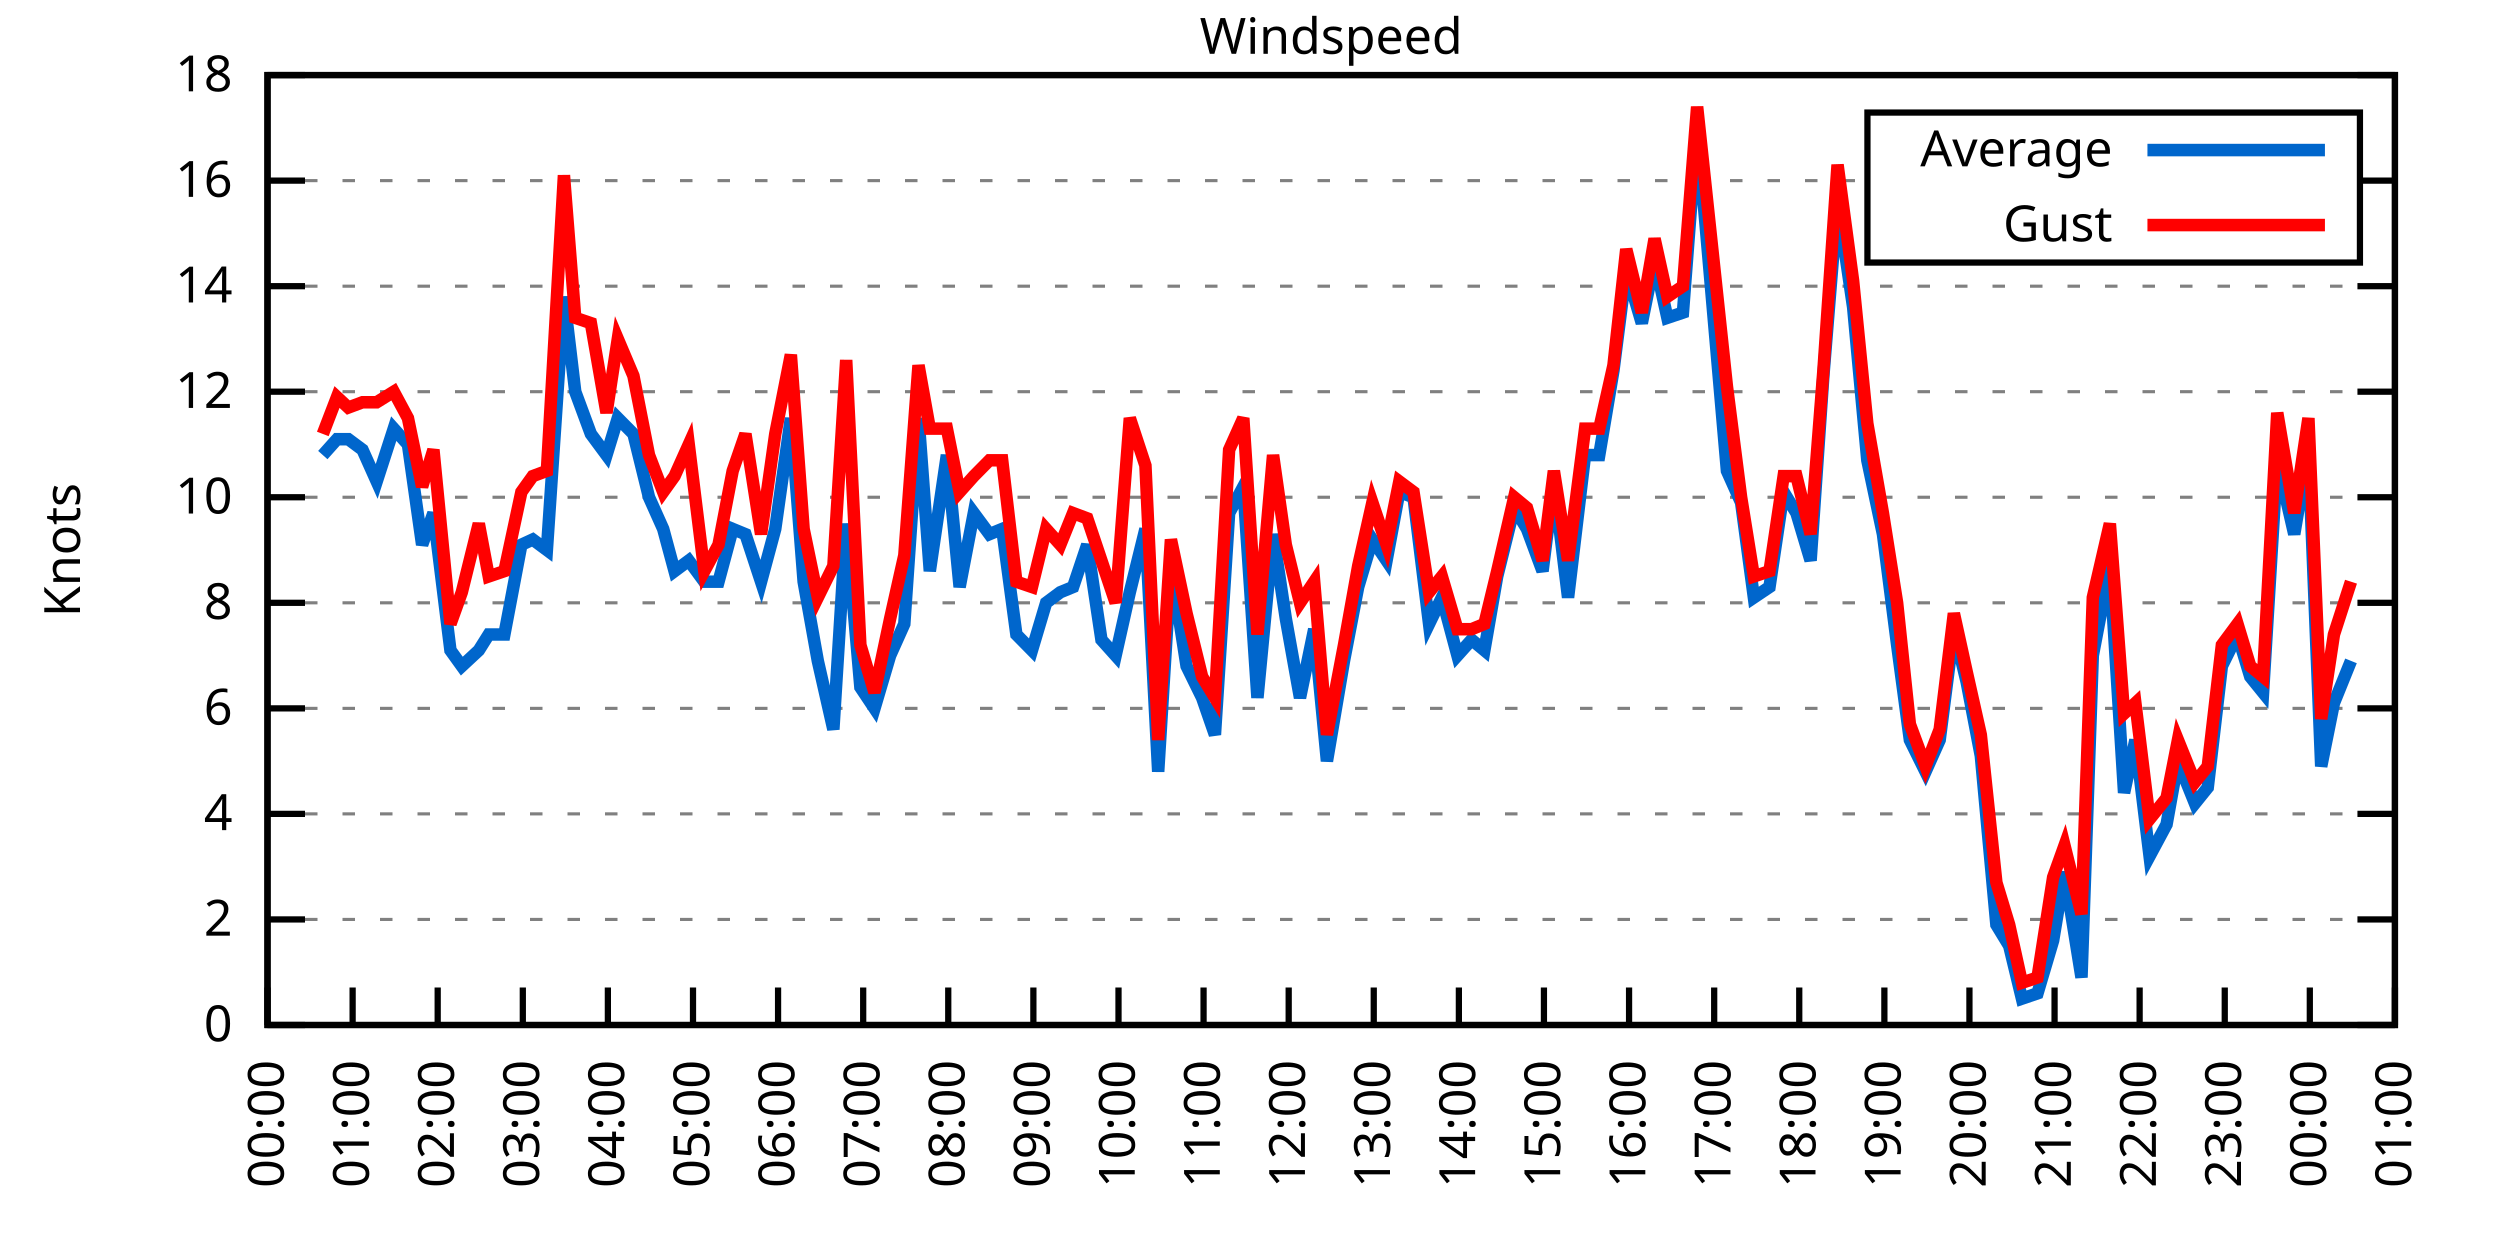
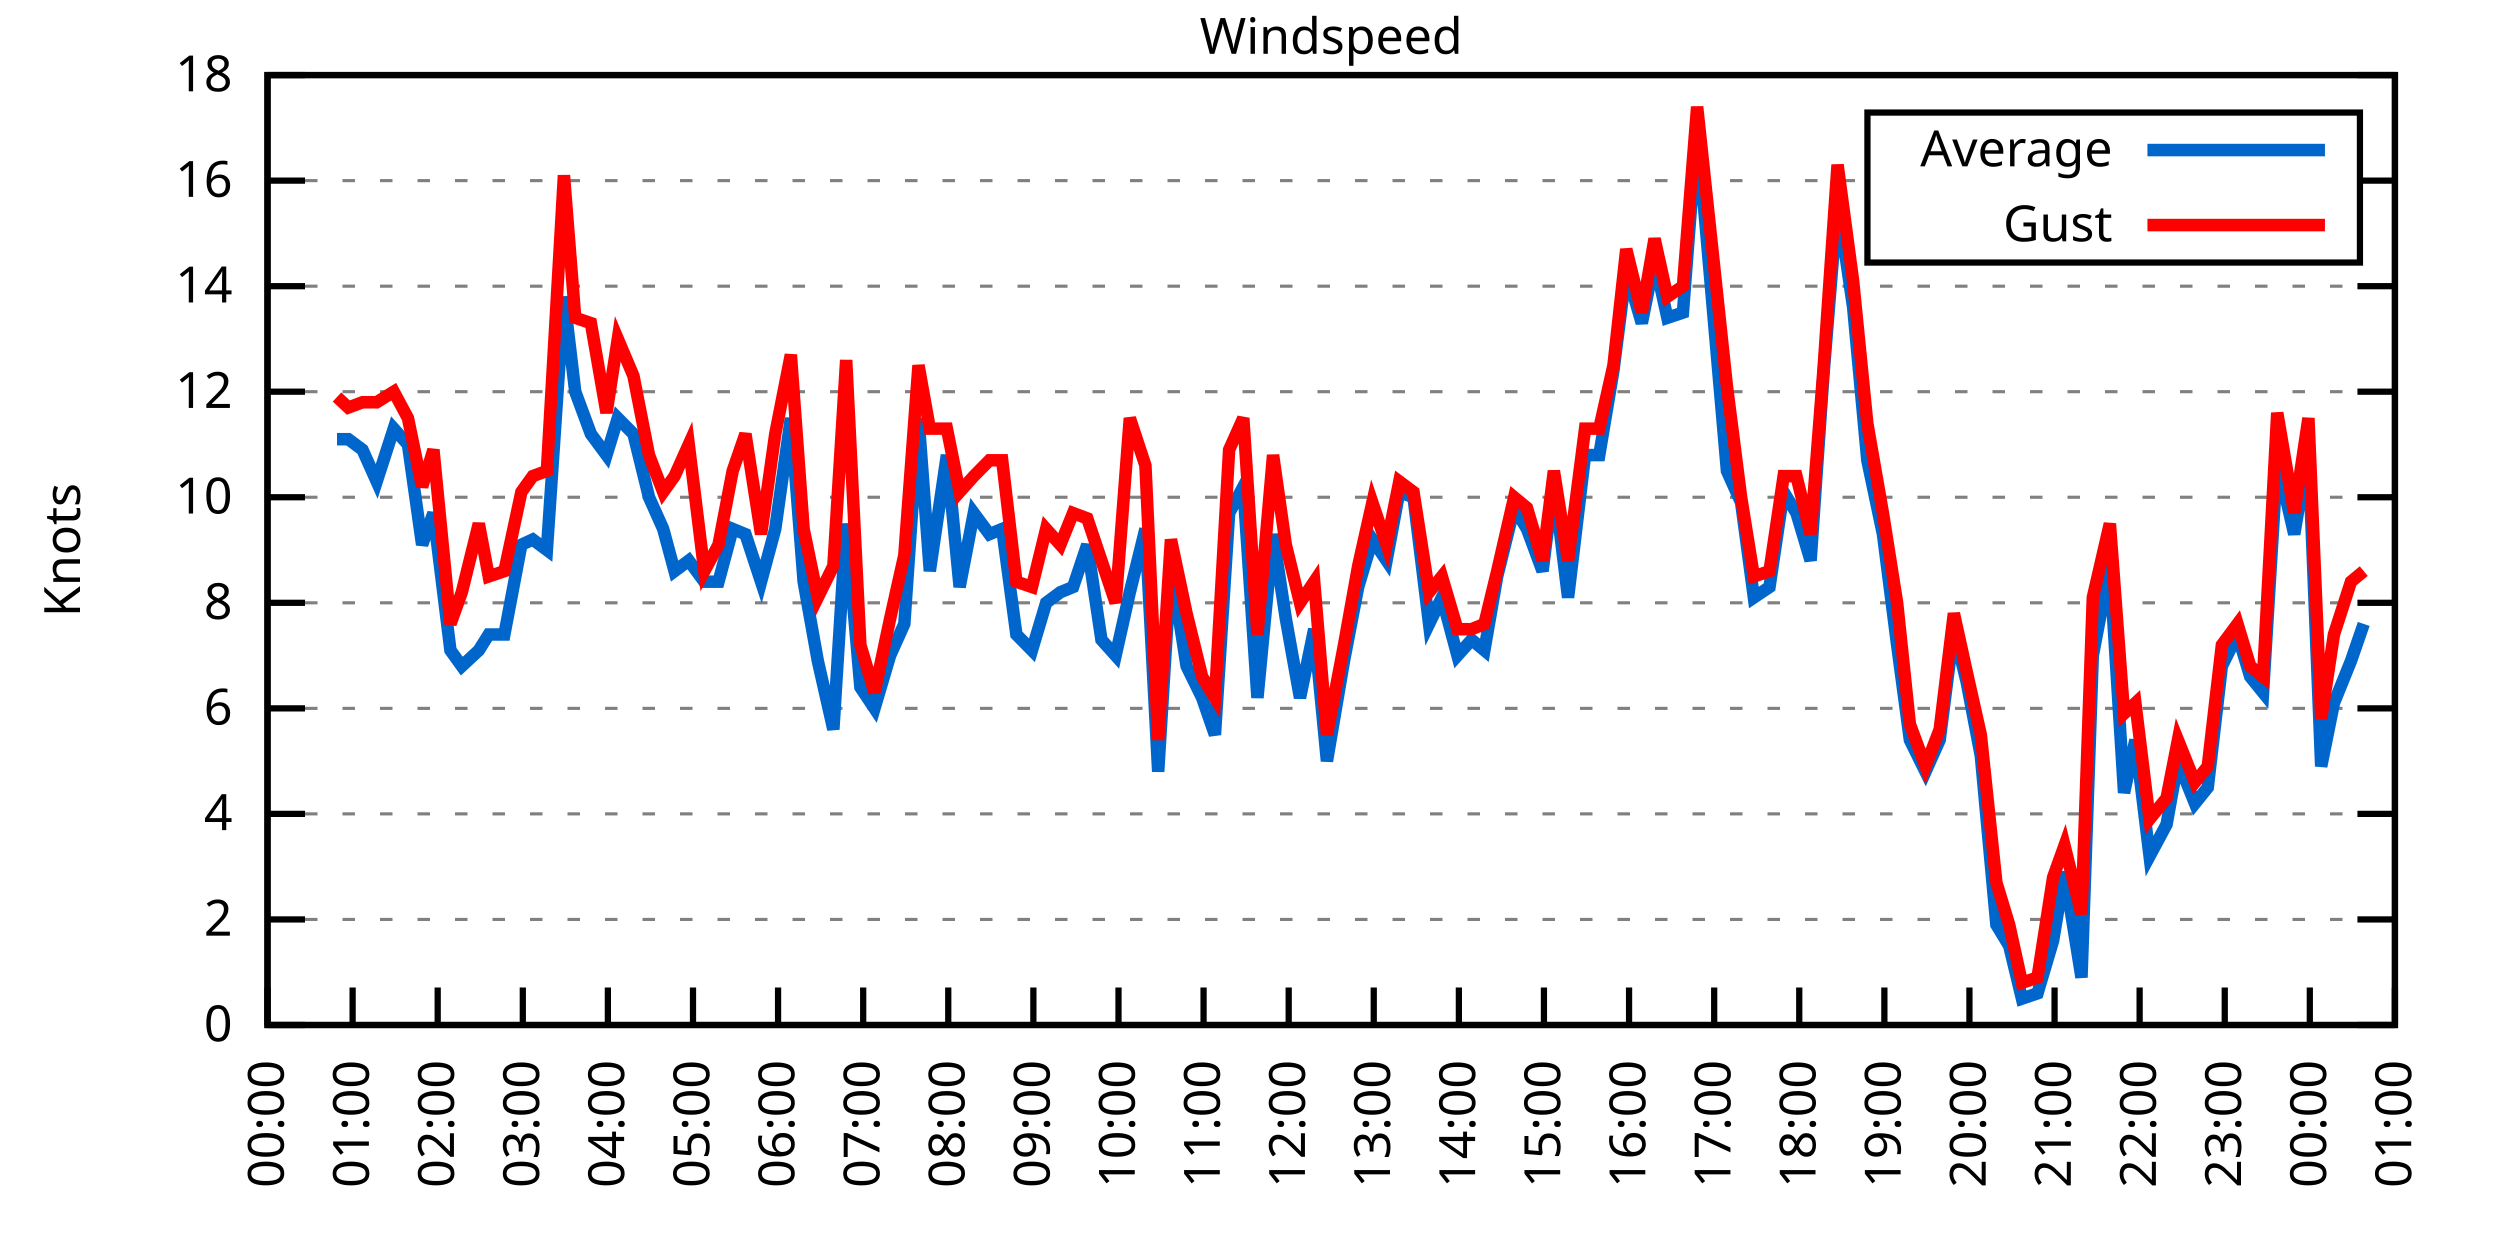
<svg xmlns="http://www.w3.org/2000/svg" xmlns:xlink="http://www.w3.org/1999/xlink" width="400" height="200" viewBox="0 0 400 200">
  <g id="gnuplot_canvas">
    <rect x="0" y="0" width="400" height="200" fill="none" />
    <defs>
      <circle id="gpDot" r="0.5" stroke-width="0.5" stroke="currentColor" />
      <path id="gpPt0" stroke-width="0.333" stroke="currentColor" d="M-1,0 h2 M0,-1 v2" />
      <path id="gpPt1" stroke-width="0.333" stroke="currentColor" d="M-1,-1 L1,1 M1,-1 L-1,1" />
      <path id="gpPt2" stroke-width="0.333" stroke="currentColor" d="M-1,0 L1,0 M0,-1 L0,1 M-1,-1 L1,1 M-1,1 L1,-1" />
      <rect id="gpPt3" stroke-width="0.333" stroke="currentColor" x="-1" y="-1" width="2" height="2" />
      <rect id="gpPt4" stroke-width="0.333" stroke="currentColor" fill="currentColor" x="-1" y="-1" width="2" height="2" />
      <circle id="gpPt5" stroke-width="0.333" stroke="currentColor" cx="0" cy="0" r="1" />
      <use xlink:href="#gpPt5" id="gpPt6" fill="currentColor" stroke="none" />
      <path id="gpPt7" stroke-width="0.333" stroke="currentColor" d="M0,-1.33 L-1.33,0.67 L1.33,0.67 z" />
      <use xlink:href="#gpPt7" id="gpPt8" fill="currentColor" stroke="none" />
      <use xlink:href="#gpPt7" id="gpPt9" stroke="currentColor" transform="rotate(180)" />
      <use xlink:href="#gpPt9" id="gpPt10" fill="currentColor" stroke="none" />
      <use xlink:href="#gpPt3" id="gpPt11" stroke="currentColor" transform="rotate(45)" />
      <use xlink:href="#gpPt11" id="gpPt12" fill="currentColor" stroke="none" />
      <path id="gpPt13" stroke-width="0.333" stroke="currentColor" d="M0,1.330 L1.265,0.411 L0.782,-1.067 L-0.782,-1.076 L-1.265,0.411 z" />
      <use xlink:href="#gpPt13" id="gpPt14" fill="currentColor" stroke="none" />
      <filter id="textbox" filterUnits="objectBoundingBox" x="0" y="0" height="1" width="1">
        <feFlood flood-color="white" flood-opacity="1" result="bgnd" />
        <feComposite in="SourceGraphic" in2="bgnd" operator="atop" />
      </filter>
      <filter id="greybox" filterUnits="objectBoundingBox" x="0" y="0" height="1" width="1">
        <feFlood flood-color="lightgrey" flood-opacity="1" result="grey" />
        <feComposite in="SourceGraphic" in2="grey" operator="atop" />
      </filter>
    </defs>
    <g fill="none" color="white" stroke="currentColor" stroke-width="1.00" stroke-linecap="butt" stroke-linejoin="miter">
</g>
    <g fill="none" color="black" stroke="currentColor" stroke-width="1.00" stroke-linecap="butt" stroke-linejoin="miter">
      <g stroke="none" shape-rendering="crispEdges">
        <polygon fill="rgb(255, 255, 255)" points="42.80,164.00 383.18,164.00 383.18,12.02 42.80,12.02 " />
      </g>
    </g>
    <g fill="none" color="black" stroke="currentColor" stroke-width="1.00" stroke-linecap="butt" stroke-linejoin="miter">
</g>
    <g fill="none" color="black" stroke="black" stroke-width="0.50" stroke-linecap="butt" stroke-linejoin="miter">
</g>
    <g fill="none" color="gray" stroke="currentColor" stroke-width="0.50" stroke-linecap="butt" stroke-linejoin="miter">
      <path stroke="gray" stroke-dasharray="2,4" class="gridline" d="M42.80,164.00 L383.19,164.00  " />
    </g>
    <g fill="none" color="gray" stroke="gray" stroke-width="1.00" stroke-linecap="butt" stroke-linejoin="miter">
</g>
    <g fill="none" color="black" stroke="currentColor" stroke-width="1.00" stroke-linecap="butt" stroke-linejoin="miter">
      <path stroke="black" d="M42.80,164.00 L48.80,164.00 M383.19,164.00 L377.19,164.00  " />
      <g transform="translate(37.20,166.60)" stroke="none" fill="black" font-family="Sans" font-size="8.00" text-anchor="end">
        <text>
          <tspan font-family="Sans"> 0</tspan>
        </text>
      </g>
    </g>
    <g fill="none" color="black" stroke="currentColor" stroke-width="1.00" stroke-linecap="butt" stroke-linejoin="miter">
</g>
    <g fill="none" color="black" stroke="black" stroke-width="0.50" stroke-linecap="butt" stroke-linejoin="miter">
</g>
    <g fill="none" color="gray" stroke="currentColor" stroke-width="0.50" stroke-linecap="butt" stroke-linejoin="miter">
      <path stroke="gray" stroke-dasharray="2,4" class="gridline" d="M42.80,147.11 L383.19,147.11  " />
    </g>
    <g fill="none" color="gray" stroke="gray" stroke-width="1.00" stroke-linecap="butt" stroke-linejoin="miter">
</g>
    <g fill="none" color="black" stroke="currentColor" stroke-width="1.00" stroke-linecap="butt" stroke-linejoin="miter">
      <path stroke="black" d="M42.80,147.11 L48.80,147.11 M383.19,147.11 L377.19,147.11  " />
      <g transform="translate(37.20,149.71)" stroke="none" fill="black" font-family="Sans" font-size="8.00" text-anchor="end">
        <text>
          <tspan font-family="Sans"> 2</tspan>
        </text>
      </g>
    </g>
    <g fill="none" color="black" stroke="currentColor" stroke-width="1.00" stroke-linecap="butt" stroke-linejoin="miter">
</g>
    <g fill="none" color="black" stroke="black" stroke-width="0.50" stroke-linecap="butt" stroke-linejoin="miter">
</g>
    <g fill="none" color="gray" stroke="currentColor" stroke-width="0.50" stroke-linecap="butt" stroke-linejoin="miter">
      <path stroke="gray" stroke-dasharray="2,4" class="gridline" d="M42.80,130.22 L383.19,130.22  " />
    </g>
    <g fill="none" color="gray" stroke="gray" stroke-width="1.00" stroke-linecap="butt" stroke-linejoin="miter">
</g>
    <g fill="none" color="black" stroke="currentColor" stroke-width="1.00" stroke-linecap="butt" stroke-linejoin="miter">
      <path stroke="black" d="M42.80,130.22 L48.80,130.22 M383.19,130.22 L377.19,130.22  " />
      <g transform="translate(37.20,132.82)" stroke="none" fill="black" font-family="Sans" font-size="8.00" text-anchor="end">
        <text>
          <tspan font-family="Sans"> 4</tspan>
        </text>
      </g>
    </g>
    <g fill="none" color="black" stroke="currentColor" stroke-width="1.00" stroke-linecap="butt" stroke-linejoin="miter">
</g>
    <g fill="none" color="black" stroke="black" stroke-width="0.50" stroke-linecap="butt" stroke-linejoin="miter">
</g>
    <g fill="none" color="gray" stroke="currentColor" stroke-width="0.50" stroke-linecap="butt" stroke-linejoin="miter">
      <path stroke="gray" stroke-dasharray="2,4" class="gridline" d="M42.80,113.34 L383.19,113.34  " />
    </g>
    <g fill="none" color="gray" stroke="gray" stroke-width="1.00" stroke-linecap="butt" stroke-linejoin="miter">
</g>
    <g fill="none" color="black" stroke="currentColor" stroke-width="1.00" stroke-linecap="butt" stroke-linejoin="miter">
      <path stroke="black" d="M42.80,113.34 L48.80,113.34 M383.19,113.34 L377.19,113.34  " />
      <g transform="translate(37.20,115.94)" stroke="none" fill="black" font-family="Sans" font-size="8.00" text-anchor="end">
        <text>
          <tspan font-family="Sans"> 6</tspan>
        </text>
      </g>
    </g>
    <g fill="none" color="black" stroke="currentColor" stroke-width="1.00" stroke-linecap="butt" stroke-linejoin="miter">
</g>
    <g fill="none" color="black" stroke="black" stroke-width="0.50" stroke-linecap="butt" stroke-linejoin="miter">
</g>
    <g fill="none" color="gray" stroke="currentColor" stroke-width="0.50" stroke-linecap="butt" stroke-linejoin="miter">
      <path stroke="gray" stroke-dasharray="2,4" class="gridline" d="M42.80,96.45 L383.19,96.45  " />
    </g>
    <g fill="none" color="gray" stroke="gray" stroke-width="1.00" stroke-linecap="butt" stroke-linejoin="miter">
</g>
    <g fill="none" color="black" stroke="currentColor" stroke-width="1.00" stroke-linecap="butt" stroke-linejoin="miter">
      <path stroke="black" d="M42.80,96.45 L48.80,96.45 M383.19,96.45 L377.19,96.45  " />
      <g transform="translate(37.20,99.05)" stroke="none" fill="black" font-family="Sans" font-size="8.00" text-anchor="end">
        <text>
          <tspan font-family="Sans"> 8</tspan>
        </text>
      </g>
    </g>
    <g fill="none" color="black" stroke="currentColor" stroke-width="1.00" stroke-linecap="butt" stroke-linejoin="miter">
</g>
    <g fill="none" color="black" stroke="black" stroke-width="0.50" stroke-linecap="butt" stroke-linejoin="miter">
</g>
    <g fill="none" color="gray" stroke="currentColor" stroke-width="0.50" stroke-linecap="butt" stroke-linejoin="miter">
      <path stroke="gray" stroke-dasharray="2,4" class="gridline" d="M42.80,79.56 L383.19,79.56  " />
    </g>
    <g fill="none" color="gray" stroke="gray" stroke-width="1.00" stroke-linecap="butt" stroke-linejoin="miter">
</g>
    <g fill="none" color="black" stroke="currentColor" stroke-width="1.00" stroke-linecap="butt" stroke-linejoin="miter">
      <path stroke="black" d="M42.80,79.56 L48.80,79.56 M383.19,79.56 L377.19,79.56  " />
      <g transform="translate(37.20,82.16)" stroke="none" fill="black" font-family="Sans" font-size="8.00" text-anchor="end">
        <text>
          <tspan font-family="Sans"> 10</tspan>
        </text>
      </g>
    </g>
    <g fill="none" color="black" stroke="currentColor" stroke-width="1.00" stroke-linecap="butt" stroke-linejoin="miter">
</g>
    <g fill="none" color="black" stroke="black" stroke-width="0.50" stroke-linecap="butt" stroke-linejoin="miter">
</g>
    <g fill="none" color="gray" stroke="currentColor" stroke-width="0.50" stroke-linecap="butt" stroke-linejoin="miter">
      <path stroke="gray" stroke-dasharray="2,4" class="gridline" d="M42.80,62.67 L383.19,62.67  " />
    </g>
    <g fill="none" color="gray" stroke="gray" stroke-width="1.00" stroke-linecap="butt" stroke-linejoin="miter">
</g>
    <g fill="none" color="black" stroke="currentColor" stroke-width="1.00" stroke-linecap="butt" stroke-linejoin="miter">
      <path stroke="black" d="M42.80,62.67 L48.80,62.67 M383.19,62.67 L377.19,62.67  " />
      <g transform="translate(37.20,65.27)" stroke="none" fill="black" font-family="Sans" font-size="8.00" text-anchor="end">
        <text>
          <tspan font-family="Sans"> 12</tspan>
        </text>
      </g>
    </g>
    <g fill="none" color="black" stroke="currentColor" stroke-width="1.00" stroke-linecap="butt" stroke-linejoin="miter">
</g>
    <g fill="none" color="black" stroke="black" stroke-width="0.50" stroke-linecap="butt" stroke-linejoin="miter">
</g>
    <g fill="none" color="gray" stroke="currentColor" stroke-width="0.50" stroke-linecap="butt" stroke-linejoin="miter">
      <path stroke="gray" stroke-dasharray="2,4" class="gridline" d="M42.80,45.79 L383.19,45.79  " />
    </g>
    <g fill="none" color="gray" stroke="gray" stroke-width="1.00" stroke-linecap="butt" stroke-linejoin="miter">
</g>
    <g fill="none" color="black" stroke="currentColor" stroke-width="1.00" stroke-linecap="butt" stroke-linejoin="miter">
      <path stroke="black" d="M42.80,45.79 L48.80,45.79 M383.19,45.79 L377.19,45.79  " />
      <g transform="translate(37.20,48.39)" stroke="none" fill="black" font-family="Sans" font-size="8.00" text-anchor="end">
        <text>
          <tspan font-family="Sans"> 14</tspan>
        </text>
      </g>
    </g>
    <g fill="none" color="black" stroke="currentColor" stroke-width="1.00" stroke-linecap="butt" stroke-linejoin="miter">
</g>
    <g fill="none" color="black" stroke="black" stroke-width="0.50" stroke-linecap="butt" stroke-linejoin="miter">
</g>
    <g fill="none" color="gray" stroke="currentColor" stroke-width="0.50" stroke-linecap="butt" stroke-linejoin="miter">
      <path stroke="gray" stroke-dasharray="2,4" class="gridline" d="M42.80,28.90 L298.79,28.90 M377.59,28.90 L383.19,28.90  " />
    </g>
    <g fill="none" color="gray" stroke="gray" stroke-width="1.00" stroke-linecap="butt" stroke-linejoin="miter">
</g>
    <g fill="none" color="black" stroke="currentColor" stroke-width="1.00" stroke-linecap="butt" stroke-linejoin="miter">
      <path stroke="black" d="M42.80,28.90 L48.80,28.90 M383.19,28.90 L377.19,28.90  " />
      <g transform="translate(37.20,31.50)" stroke="none" fill="black" font-family="Sans" font-size="8.00" text-anchor="end">
        <text>
          <tspan font-family="Sans"> 16</tspan>
        </text>
      </g>
    </g>
    <g fill="none" color="black" stroke="currentColor" stroke-width="1.00" stroke-linecap="butt" stroke-linejoin="miter">
</g>
    <g fill="none" color="black" stroke="black" stroke-width="0.50" stroke-linecap="butt" stroke-linejoin="miter">
</g>
    <g fill="none" color="gray" stroke="currentColor" stroke-width="0.50" stroke-linecap="butt" stroke-linejoin="miter">
      <path stroke="gray" stroke-dasharray="2,4" class="gridline" d="M42.80,12.01 L383.19,12.01  " />
    </g>
    <g fill="none" color="gray" stroke="gray" stroke-width="1.00" stroke-linecap="butt" stroke-linejoin="miter">
</g>
    <g fill="none" color="black" stroke="currentColor" stroke-width="1.00" stroke-linecap="butt" stroke-linejoin="miter">
      <path stroke="black" d="M42.80,12.01 L48.80,12.01 M383.19,12.01 L377.19,12.01  " />
      <g transform="translate(37.20,14.61)" stroke="none" fill="black" font-family="Sans" font-size="8.00" text-anchor="end">
        <text>
          <tspan font-family="Sans"> 18</tspan>
        </text>
      </g>
    </g>
    <g fill="none" color="black" stroke="currentColor" stroke-width="1.00" stroke-linecap="butt" stroke-linejoin="miter">
      <path stroke="black" d="M42.80,164.00 L42.80,158.00  " />
      <g transform="translate(45.40,169.60) rotate(270.00)" stroke="none" fill="black" font-family="Sans" font-size="8.00" text-anchor="end">
        <text>
          <tspan font-family="Sans">00:00</tspan>
        </text>
      </g>
    </g>
    <g fill="none" color="black" stroke="currentColor" stroke-width="1.00" stroke-linecap="butt" stroke-linejoin="miter">
      <path stroke="black" d="M56.42,164.00 L56.42,158.00  " />
      <g transform="translate(59.02,169.60) rotate(270.00)" stroke="none" fill="black" font-family="Sans" font-size="8.00" text-anchor="end">
        <text>
          <tspan font-family="Sans">01:00</tspan>
        </text>
      </g>
    </g>
    <g fill="none" color="black" stroke="currentColor" stroke-width="1.00" stroke-linecap="butt" stroke-linejoin="miter">
      <path stroke="black" d="M70.03,164.00 L70.03,158.00  " />
      <g transform="translate(72.63,169.60) rotate(270.00)" stroke="none" fill="black" font-family="Sans" font-size="8.00" text-anchor="end">
        <text>
          <tspan font-family="Sans">02:00</tspan>
        </text>
      </g>
    </g>
    <g fill="none" color="black" stroke="currentColor" stroke-width="1.00" stroke-linecap="butt" stroke-linejoin="miter">
      <path stroke="black" d="M83.65,164.00 L83.65,158.00  " />
      <g transform="translate(86.25,169.60) rotate(270.00)" stroke="none" fill="black" font-family="Sans" font-size="8.00" text-anchor="end">
        <text>
          <tspan font-family="Sans">03:00</tspan>
        </text>
      </g>
    </g>
    <g fill="none" color="black" stroke="currentColor" stroke-width="1.00" stroke-linecap="butt" stroke-linejoin="miter">
      <path stroke="black" d="M97.26,164.00 L97.26,158.00  " />
      <g transform="translate(99.86,169.60) rotate(270.00)" stroke="none" fill="black" font-family="Sans" font-size="8.00" text-anchor="end">
        <text>
          <tspan font-family="Sans">04:00</tspan>
        </text>
      </g>
    </g>
    <g fill="none" color="black" stroke="currentColor" stroke-width="1.00" stroke-linecap="butt" stroke-linejoin="miter">
      <path stroke="black" d="M110.88,164.00 L110.88,158.00  " />
      <g transform="translate(113.48,169.60) rotate(270.00)" stroke="none" fill="black" font-family="Sans" font-size="8.00" text-anchor="end">
        <text>
          <tspan font-family="Sans">05:00</tspan>
        </text>
      </g>
    </g>
    <g fill="none" color="black" stroke="currentColor" stroke-width="1.00" stroke-linecap="butt" stroke-linejoin="miter">
      <path stroke="black" d="M124.49,164.00 L124.49,158.00  " />
      <g transform="translate(127.09,169.60) rotate(270.00)" stroke="none" fill="black" font-family="Sans" font-size="8.00" text-anchor="end">
        <text>
          <tspan font-family="Sans">06:00</tspan>
        </text>
      </g>
    </g>
    <g fill="none" color="black" stroke="currentColor" stroke-width="1.00" stroke-linecap="butt" stroke-linejoin="miter">
      <path stroke="black" d="M138.11,164.00 L138.11,158.00  " />
      <g transform="translate(140.71,169.60) rotate(270.00)" stroke="none" fill="black" font-family="Sans" font-size="8.00" text-anchor="end">
        <text>
          <tspan font-family="Sans">07:00</tspan>
        </text>
      </g>
    </g>
    <g fill="none" color="black" stroke="currentColor" stroke-width="1.00" stroke-linecap="butt" stroke-linejoin="miter">
      <path stroke="black" d="M151.72,164.00 L151.72,158.00  " />
      <g transform="translate(154.32,169.60) rotate(270.00)" stroke="none" fill="black" font-family="Sans" font-size="8.00" text-anchor="end">
        <text>
          <tspan font-family="Sans">08:00</tspan>
        </text>
      </g>
    </g>
    <g fill="none" color="black" stroke="currentColor" stroke-width="1.00" stroke-linecap="butt" stroke-linejoin="miter">
      <path stroke="black" d="M165.34,164.00 L165.34,158.00  " />
      <g transform="translate(167.94,169.60) rotate(270.00)" stroke="none" fill="black" font-family="Sans" font-size="8.00" text-anchor="end">
        <text>
          <tspan font-family="Sans">09:00</tspan>
        </text>
      </g>
    </g>
    <g fill="none" color="black" stroke="currentColor" stroke-width="1.00" stroke-linecap="butt" stroke-linejoin="miter">
      <path stroke="black" d="M178.96,164.00 L178.96,158.00  " />
      <g transform="translate(181.56,169.60) rotate(270.00)" stroke="none" fill="black" font-family="Sans" font-size="8.00" text-anchor="end">
        <text>
          <tspan font-family="Sans">10:00</tspan>
        </text>
      </g>
    </g>
    <g fill="none" color="black" stroke="currentColor" stroke-width="1.00" stroke-linecap="butt" stroke-linejoin="miter">
      <path stroke="black" d="M192.57,164.00 L192.57,158.00  " />
      <g transform="translate(195.17,169.60) rotate(270.00)" stroke="none" fill="black" font-family="Sans" font-size="8.00" text-anchor="end">
        <text>
          <tspan font-family="Sans">11:00</tspan>
        </text>
      </g>
    </g>
    <g fill="none" color="black" stroke="currentColor" stroke-width="1.00" stroke-linecap="butt" stroke-linejoin="miter">
      <path stroke="black" d="M206.19,164.00 L206.19,158.00  " />
      <g transform="translate(208.79,169.60) rotate(270.00)" stroke="none" fill="black" font-family="Sans" font-size="8.00" text-anchor="end">
        <text>
          <tspan font-family="Sans">12:00</tspan>
        </text>
      </g>
    </g>
    <g fill="none" color="black" stroke="currentColor" stroke-width="1.00" stroke-linecap="butt" stroke-linejoin="miter">
      <path stroke="black" d="M219.80,164.00 L219.80,158.00  " />
      <g transform="translate(222.40,169.60) rotate(270.00)" stroke="none" fill="black" font-family="Sans" font-size="8.00" text-anchor="end">
        <text>
          <tspan font-family="Sans">13:00</tspan>
        </text>
      </g>
    </g>
    <g fill="none" color="black" stroke="currentColor" stroke-width="1.00" stroke-linecap="butt" stroke-linejoin="miter">
      <path stroke="black" d="M233.42,164.00 L233.42,158.00  " />
      <g transform="translate(236.02,169.60) rotate(270.00)" stroke="none" fill="black" font-family="Sans" font-size="8.00" text-anchor="end">
        <text>
          <tspan font-family="Sans">14:00</tspan>
        </text>
      </g>
    </g>
    <g fill="none" color="black" stroke="currentColor" stroke-width="1.00" stroke-linecap="butt" stroke-linejoin="miter">
      <path stroke="black" d="M247.03,164.00 L247.03,158.00  " />
      <g transform="translate(249.63,169.60) rotate(270.00)" stroke="none" fill="black" font-family="Sans" font-size="8.00" text-anchor="end">
        <text>
          <tspan font-family="Sans">15:00</tspan>
        </text>
      </g>
    </g>
    <g fill="none" color="black" stroke="currentColor" stroke-width="1.00" stroke-linecap="butt" stroke-linejoin="miter">
      <path stroke="black" d="M260.65,164.00 L260.65,158.00  " />
      <g transform="translate(263.25,169.60) rotate(270.00)" stroke="none" fill="black" font-family="Sans" font-size="8.00" text-anchor="end">
        <text>
          <tspan font-family="Sans">16:00</tspan>
        </text>
      </g>
    </g>
    <g fill="none" color="black" stroke="currentColor" stroke-width="1.00" stroke-linecap="butt" stroke-linejoin="miter">
      <path stroke="black" d="M274.27,164.00 L274.27,158.00  " />
      <g transform="translate(276.87,169.60) rotate(270.00)" stroke="none" fill="black" font-family="Sans" font-size="8.00" text-anchor="end">
        <text>
          <tspan font-family="Sans">17:00</tspan>
        </text>
      </g>
    </g>
    <g fill="none" color="black" stroke="currentColor" stroke-width="1.00" stroke-linecap="butt" stroke-linejoin="miter">
      <path stroke="black" d="M287.88,164.00 L287.88,158.00  " />
      <g transform="translate(290.48,169.60) rotate(270.00)" stroke="none" fill="black" font-family="Sans" font-size="8.00" text-anchor="end">
        <text>
          <tspan font-family="Sans">18:00</tspan>
        </text>
      </g>
    </g>
    <g fill="none" color="black" stroke="currentColor" stroke-width="1.00" stroke-linecap="butt" stroke-linejoin="miter">
      <path stroke="black" d="M301.50,164.00 L301.50,158.00  " />
      <g transform="translate(304.10,169.60) rotate(270.00)" stroke="none" fill="black" font-family="Sans" font-size="8.00" text-anchor="end">
        <text>
          <tspan font-family="Sans">19:00</tspan>
        </text>
      </g>
    </g>
    <g fill="none" color="black" stroke="currentColor" stroke-width="1.00" stroke-linecap="butt" stroke-linejoin="miter">
      <path stroke="black" d="M315.11,164.00 L315.11,158.00  " />
      <g transform="translate(317.71,169.60) rotate(270.00)" stroke="none" fill="black" font-family="Sans" font-size="8.00" text-anchor="end">
        <text>
          <tspan font-family="Sans">20:00</tspan>
        </text>
      </g>
    </g>
    <g fill="none" color="black" stroke="currentColor" stroke-width="1.00" stroke-linecap="butt" stroke-linejoin="miter">
      <path stroke="black" d="M328.73,164.00 L328.73,158.00  " />
      <g transform="translate(331.33,169.60) rotate(270.00)" stroke="none" fill="black" font-family="Sans" font-size="8.00" text-anchor="end">
        <text>
          <tspan font-family="Sans">21:00</tspan>
        </text>
      </g>
    </g>
    <g fill="none" color="black" stroke="currentColor" stroke-width="1.00" stroke-linecap="butt" stroke-linejoin="miter">
      <path stroke="black" d="M342.34,164.00 L342.34,158.00  " />
      <g transform="translate(344.94,169.60) rotate(270.00)" stroke="none" fill="black" font-family="Sans" font-size="8.00" text-anchor="end">
        <text>
          <tspan font-family="Sans">22:00</tspan>
        </text>
      </g>
    </g>
    <g fill="none" color="black" stroke="currentColor" stroke-width="1.00" stroke-linecap="butt" stroke-linejoin="miter">
      <path stroke="black" d="M355.96,164.00 L355.96,158.00  " />
      <g transform="translate(358.56,169.60) rotate(270.00)" stroke="none" fill="black" font-family="Sans" font-size="8.00" text-anchor="end">
        <text>
          <tspan font-family="Sans">23:00</tspan>
        </text>
      </g>
    </g>
    <g fill="none" color="black" stroke="currentColor" stroke-width="1.00" stroke-linecap="butt" stroke-linejoin="miter">
      <path stroke="black" d="M369.57,164.00 L369.57,158.00  " />
      <g transform="translate(372.17,169.60) rotate(270.00)" stroke="none" fill="black" font-family="Sans" font-size="8.00" text-anchor="end">
        <text>
          <tspan font-family="Sans">00:00</tspan>
        </text>
      </g>
    </g>
    <g fill="none" color="black" stroke="currentColor" stroke-width="1.00" stroke-linecap="butt" stroke-linejoin="miter">
      <path stroke="black" d="M383.19,164.00 L383.19,158.00  " />
      <g transform="translate(385.79,169.60) rotate(270.00)" stroke="none" fill="black" font-family="Sans" font-size="8.00" text-anchor="end">
        <text>
          <tspan font-family="Sans">01:00</tspan>
        </text>
      </g>
    </g>
    <g fill="none" color="black" stroke="currentColor" stroke-width="1.00" stroke-linecap="butt" stroke-linejoin="miter">
</g>
    <g fill="none" color="black" stroke="currentColor" stroke-width="1.00" stroke-linecap="butt" stroke-linejoin="miter">
      <path stroke="black" d="M42.80,12.01 L42.80,164.00 L383.19,164.00 L383.19,12.01 L42.80,12.01 Z  " />
    </g>
    <g fill="none" color="black" stroke="currentColor" stroke-width="1.00" stroke-linecap="butt" stroke-linejoin="miter">
</g>
    <g fill="none" color="black" stroke="currentColor" stroke-width="1.00" stroke-linecap="butt" stroke-linejoin="miter">
      <path stroke="black" d="M298.79,42.01 L298.79,18.01 L377.59,18.01 L377.59,42.01 L298.79,42.01 Z  " />
    </g>
    <g id="Windspeed_plot_1">
      <g fill="none" color="white" stroke="black" stroke-width="2.00" stroke-linecap="butt" stroke-linejoin="miter">
</g>
      <g fill="none" color="black" stroke="currentColor" stroke-width="2.00" stroke-linecap="butt" stroke-linejoin="miter">
        <g transform="translate(337.99,26.61)" stroke="none" fill="black" font-family="Sans" font-size="8.00" text-anchor="end">
          <text>
            <tspan font-family="Sans">Average</tspan>
          </text>
        </g>
      </g>
      <g fill="none" color="black" stroke="currentColor" stroke-width="2.00" stroke-linecap="butt" stroke-linejoin="miter">
-         <path stroke="rgb(  0, 102, 204)" d="M343.59,24.01 L371.99,24.01 M51.65,72.81 L53.92,70.27 L55.73,70.27 L58.00,71.96 L60.27,77.03 L63.00,68.58   L65.27,71.12 L67.54,87.16 L69.35,82.09 L72.07,104.05 L73.89,106.58 L76.61,104.05 L78.20,101.52 L80.70,101.52   L83.42,87.16 L85.24,86.32 L87.50,88.00 L90.23,47.47 L92.04,62.67 L94.54,69.43 L97.04,72.81 L98.85,66.90   L101.35,69.43 L103.84,79.56 L106.11,84.63 L107.93,91.38 L110.20,89.69 L112.69,93.07 L114.96,93.07 L117.23,84.63   L119.27,85.47 L121.77,93.07 L124.04,84.63 L126.54,66.90 L128.58,93.07 L130.85,105.74 L133.34,116.71 L135.39,83.78   L137.66,109.96 L139.92,113.34 L142.42,104.89 L144.69,99.83 L146.96,66.90 L148.77,91.38 L151.50,72.81 L153.54,93.92   L155.81,82.09 L158.31,85.47 L160.35,84.63 L162.62,101.52 L165.11,104.05 L167.38,96.45 L169.65,94.76 L171.69,93.92   L173.96,87.16 L176.23,102.36 L178.50,104.89 L180.77,94.76 L183.27,84.63 L185.31,123.47 L187.35,90.54 L189.85,106.58   L192.34,111.65 L194.39,117.56 L196.66,82.09 L198.93,77.87 L201.19,111.65 L203.69,85.47 L205.73,98.98 L208.00,111.65   L210.27,100.67 L212.31,121.78 L215.04,105.74 L217.31,93.92 L219.58,86.32 L221.85,89.69 L223.89,78.72 L226.16,79.56   L228.65,99.83 L230.70,95.60 L233.19,104.89 L235.46,102.36 L237.50,104.05 L239.55,92.23 L242.27,81.25 L244.31,84.63   L246.81,91.38 L248.62,77.03 L250.89,95.60 L253.61,72.81 L255.88,72.81 L258.15,59.30 L260.20,43.25 L262.69,51.70   L264.73,41.56 L266.78,50.85 L269.27,50.01 L271.54,20.45 L276.31,75.34 L278.58,80.41 L280.62,95.60 L283.12,93.92   L285.38,78.72 L287.43,82.09 L289.70,89.69 L291.74,60.14 L294.01,32.28 L296.50,49.16 L298.77,73.65 L301.27,85.47   L303.54,103.20 L305.58,118.40 L308.08,123.47 L310.35,118.40 L312.62,100.67 L314.66,109.11 L316.93,120.94 L319.42,147.96   L321.47,151.33 L323.51,159.78 L326.00,158.93 L328.50,150.49 L330.32,139.51 L333.04,156.40 L334.85,104.89 L337.58,90.54   L339.85,126.85 L341.66,118.40 L343.93,136.98 L346.65,131.91 L348.47,121.78 L351.19,128.54 L353.24,126.00 L355.50,106.58   L358.00,101.52 L360.04,108.27 L362.09,110.80 L364.36,73.65 L367.08,85.47 L369.35,71.96 L371.39,122.62 L373.43,112.49   L376.16,105.74  " />
+         <path stroke="rgb(  0, 102, 204)" d="M343.59,24.01 L371.99,24.01 M53.92,70.27 L55.73,70.27 L58.00,71.96 L60.27,77.03 L63.00,68.58 L65.27,71.12   L67.54,87.16 L69.35,82.09 L72.07,104.05 L73.89,106.58 L76.61,104.05 L78.20,101.52 L80.70,101.52 L83.42,87.16   L85.24,86.32 L87.50,88.00 L90.23,47.47 L92.04,62.67 L94.54,69.43 L97.04,72.81 L98.85,66.90 L101.35,69.43   L103.84,79.56 L106.11,84.63 L107.93,91.38 L110.20,89.69 L112.69,93.07 L114.96,93.07 L117.23,84.63 L119.27,85.47   L121.77,93.07 L124.04,84.63 L126.54,66.90 L128.58,93.07 L130.85,105.74 L133.34,116.71 L135.39,83.78 L137.66,109.96   L139.92,113.34 L142.42,104.89 L144.69,99.83 L146.96,66.90 L148.77,91.38 L151.50,72.81 L153.54,93.92 L155.81,82.09   L158.31,85.47 L160.35,84.63 L162.62,101.52 L165.11,104.05 L167.38,96.45 L169.65,94.76 L171.69,93.92 L173.96,87.16   L176.23,102.36 L178.50,104.89 L180.77,94.76 L183.27,84.63 L185.31,123.47 L187.35,90.54 L189.85,106.58 L192.34,111.65   L194.39,117.56 L196.66,82.09 L198.93,77.87 L201.19,111.65 L203.69,85.47 L205.73,98.98 L208.00,111.65 L210.27,100.67   L212.31,121.78 L215.04,105.74 L217.31,93.92 L219.58,86.32 L221.85,89.69 L223.89,78.72 L226.16,79.56 L228.65,99.83   L230.70,95.60 L233.19,104.89 L235.46,102.36 L237.50,104.05 L239.55,92.23 L242.27,81.25 L244.31,84.63 L246.81,91.38   L248.62,77.03 L250.89,95.60 L253.61,72.81 L255.88,72.81 L258.15,59.30 L260.20,43.25 L262.69,51.70 L264.73,41.56   L266.78,50.85 L269.27,50.01 L271.54,20.45 L276.31,75.34 L278.58,80.41 L280.62,95.60 L283.12,93.92 L285.38,78.72   L287.43,82.09 L289.70,89.69 L291.74,60.14 L294.01,32.28 L296.50,49.16 L298.77,73.65 L301.27,85.47 L303.54,103.20   L305.58,118.40 L308.08,123.47 L310.35,118.40 L312.62,100.67 L314.66,109.11 L316.93,120.94 L319.42,147.96 L321.47,151.33   L323.51,159.78 L326.00,158.93 L328.50,150.49 L330.32,139.51 L333.04,156.40 L334.85,104.89 L337.58,90.54 L339.85,126.85   L341.66,118.40 L343.93,136.98 L346.65,131.91 L348.47,121.78 L351.19,128.54 L353.24,126.00 L355.50,106.58 L358.00,101.52   L360.04,108.27 L362.09,110.80 L364.36,73.65 L367.08,85.47 L369.35,71.96 L371.39,122.62 L373.43,112.49 L376.16,105.74   L378.20,99.83  " />
      </g>
    </g>
    <g id="Windspeed_plot_2">
      <g fill="none" color="black" stroke="currentColor" stroke-width="2.00" stroke-linecap="butt" stroke-linejoin="miter">
        <g transform="translate(337.99,38.61)" stroke="none" fill="black" font-family="Sans" font-size="8.00" text-anchor="end">
          <text>
            <tspan font-family="Sans">Gust</tspan>
          </text>
        </g>
      </g>
      <g fill="none" color="black" stroke="currentColor" stroke-width="2.00" stroke-linecap="butt" stroke-linejoin="miter">
-         <path stroke="rgb(255,   0,   0)" d="M343.59,36.01 L371.99,36.01 M51.65,69.43 L53.92,63.52 L55.73,65.21 L58.00,64.36 L60.27,64.36 L63.00,62.67   L65.27,66.90 L67.54,77.87 L69.35,71.96 L72.07,99.83 L73.89,94.76 L76.61,83.78 L78.20,92.23 L80.70,91.38   L83.42,78.72 L85.24,76.18 L87.50,75.34 L90.23,28.05 L92.04,50.85 L94.54,51.70 L97.04,66.05 L98.85,54.23   L101.35,60.14 L103.84,72.81 L106.11,78.72 L107.93,76.18 L110.20,71.12 L112.69,91.38 L114.96,87.16 L117.23,75.34   L119.27,69.43 L121.77,85.47 L124.04,69.43 L126.54,56.76 L128.58,84.63 L130.85,95.60 L133.34,90.54 L135.39,57.61   L137.66,103.20 L139.92,110.80 L142.42,98.98 L144.69,88.85 L146.96,58.45 L148.77,68.58 L151.50,68.58 L153.54,78.72   L155.81,76.18 L158.31,73.65 L160.35,73.65 L162.62,93.07 L165.11,93.92 L167.38,84.63 L169.65,87.16 L171.69,82.09   L173.96,82.94 L176.23,89.69 L178.50,96.45 L180.77,66.90 L183.27,74.49 L185.31,118.40 L187.35,86.32 L189.85,98.14   L192.34,108.27 L194.39,111.65 L196.66,71.96 L198.93,66.90 L201.19,101.52 L203.69,72.81 L205.73,87.16 L208.00,96.45   L210.27,93.07 L212.31,117.56 L215.04,103.20 L217.31,90.54 L219.58,80.41 L221.85,87.16 L223.89,77.03 L226.16,78.72   L228.65,94.76 L230.70,92.23 L233.19,100.67 L235.46,100.67 L237.50,99.83 L239.55,91.38 L242.27,79.56 L244.31,81.25   L246.81,89.69 L248.62,75.34 L250.89,89.69 L253.61,68.58 L255.88,68.58 L258.15,58.45 L260.20,39.87 L262.69,50.01   L264.73,38.19 L266.78,47.47 L269.27,45.79 L271.54,17.08 L276.31,61.83 L278.58,79.56 L280.62,92.23 L283.12,91.38   L285.38,76.18 L287.43,76.18 L289.70,85.47 L291.74,59.30 L294.01,26.36 L296.50,44.94 L298.77,67.74 L301.27,82.09   L303.54,96.45 L305.58,115.87 L308.08,122.62 L310.35,116.71 L312.62,98.14 L314.66,107.43 L316.93,117.56 L319.42,141.20   L321.47,147.96 L323.51,157.24 L326.00,156.40 L328.50,140.36 L330.32,135.29 L333.04,146.27 L334.85,95.60 L337.58,83.78   L339.85,114.18 L341.66,112.49 L343.93,131.07 L346.65,127.69 L348.47,118.40 L351.19,125.16 L353.24,122.62 L355.50,103.20   L358.00,99.83 L360.04,106.58 L362.09,108.27 L364.36,66.05 L367.08,82.09 L369.35,66.90 L371.39,115.03 L373.43,101.52   L376.16,93.07  " />
+         <path stroke="rgb(255,   0,   0)" d="M343.59,36.01 L371.99,36.01 M53.92,63.52 L55.73,65.21 L58.00,64.36 L60.27,64.36 L63.00,62.67 L65.27,66.90   L67.54,77.87 L69.35,71.96 L72.07,99.83 L73.89,94.76 L76.61,83.78 L78.20,92.23 L80.70,91.38 L83.42,78.72   L85.24,76.18 L87.50,75.34 L90.23,28.05 L92.04,50.85 L94.54,51.70 L97.04,66.05 L98.85,54.23 L101.35,60.14   L103.84,72.81 L106.11,78.72 L107.93,76.18 L110.20,71.12 L112.69,91.38 L114.96,87.16 L117.23,75.34 L119.27,69.43   L121.77,85.47 L124.04,69.43 L126.54,56.76 L128.58,84.63 L130.85,95.60 L133.34,90.54 L135.39,57.61 L137.66,103.20   L139.92,110.80 L142.42,98.98 L144.69,88.85 L146.96,58.45 L148.77,68.58 L151.50,68.58 L153.54,78.72 L155.81,76.18   L158.31,73.65 L160.35,73.65 L162.62,93.07 L165.11,93.92 L167.38,84.63 L169.65,87.16 L171.69,82.09 L173.96,82.94   L176.23,89.69 L178.50,96.45 L180.77,66.90 L183.27,74.49 L185.31,118.40 L187.35,86.32 L189.85,98.14 L192.34,108.27   L194.39,111.65 L196.66,71.96 L198.93,66.90 L201.19,101.52 L203.69,72.81 L205.73,87.16 L208.00,96.45 L210.27,93.07   L212.31,117.56 L215.04,103.20 L217.31,90.54 L219.58,80.41 L221.85,87.16 L223.89,77.03 L226.16,78.72 L228.65,94.76   L230.70,92.23 L233.19,100.67 L235.46,100.67 L237.50,99.83 L239.55,91.38 L242.27,79.56 L244.31,81.25 L246.81,89.69   L248.62,75.34 L250.89,89.69 L253.61,68.58 L255.88,68.58 L258.15,58.45 L260.20,39.87 L262.69,50.01 L264.73,38.19   L266.78,47.47 L269.27,45.79 L271.54,17.08 L276.31,61.83 L278.58,79.56 L280.62,92.23 L283.12,91.38 L285.38,76.18   L287.43,76.18 L289.70,85.47 L291.74,59.30 L294.01,26.36 L296.50,44.94 L298.77,67.74 L301.27,82.09 L303.54,96.45   L305.58,115.87 L308.08,122.62 L310.35,116.71 L312.62,98.14 L314.66,107.43 L316.93,117.56 L319.42,141.20 L321.47,147.96   L323.51,157.24 L326.00,156.40 L328.50,140.36 L330.32,135.29 L333.04,146.27 L334.85,95.60 L337.58,83.78 L339.85,114.18   L341.66,112.49 L343.93,131.07 L346.65,127.69 L348.47,118.40 L351.19,125.16 L353.24,122.62 L355.50,103.20 L358.00,99.83   L360.04,106.58 L362.09,108.27 L364.36,66.05 L367.08,82.09 L369.35,66.90 L371.39,115.03 L373.43,101.52 L376.16,93.07   L378.20,91.38  " />
      </g>
    </g>
    <g fill="none" color="black" stroke="currentColor" stroke-width="2.00" stroke-linecap="butt" stroke-linejoin="miter">
</g>
    <g fill="none" color="black" stroke="black" stroke-width="1.00" stroke-linecap="butt" stroke-linejoin="miter">
</g>
    <g fill="none" color="black" stroke="currentColor" stroke-width="1.00" stroke-linecap="butt" stroke-linejoin="miter">
      <path stroke="black" d="M42.80,12.01 L42.80,164.00 L383.19,164.00 L383.19,12.01 L42.80,12.01 Z  " />
      <g transform="translate(12.80,88.01) rotate(270.00)" stroke="none" fill="black" font-family="Sans" font-size="8.00" text-anchor="middle">
        <text>
          <tspan font-family="Sans">Knots</tspan>
        </text>
      </g>
    </g>
    <g fill="none" color="black" stroke="currentColor" stroke-width="1.00" stroke-linecap="butt" stroke-linejoin="miter">
</g>
    <g fill="none" color="black" stroke="currentColor" stroke-width="1.00" stroke-linecap="butt" stroke-linejoin="miter">
      <g transform="translate(212.99,8.61)" stroke="none" fill="black" font-family="Sans" font-size="8.00" text-anchor="middle">
        <text>
          <tspan font-family="Sans">Windspeed</tspan>
        </text>
      </g>
    </g>
    <g fill="none" color="black" stroke="currentColor" stroke-width="1.00" stroke-linecap="butt" stroke-linejoin="miter">
</g>
  </g>
</svg>
